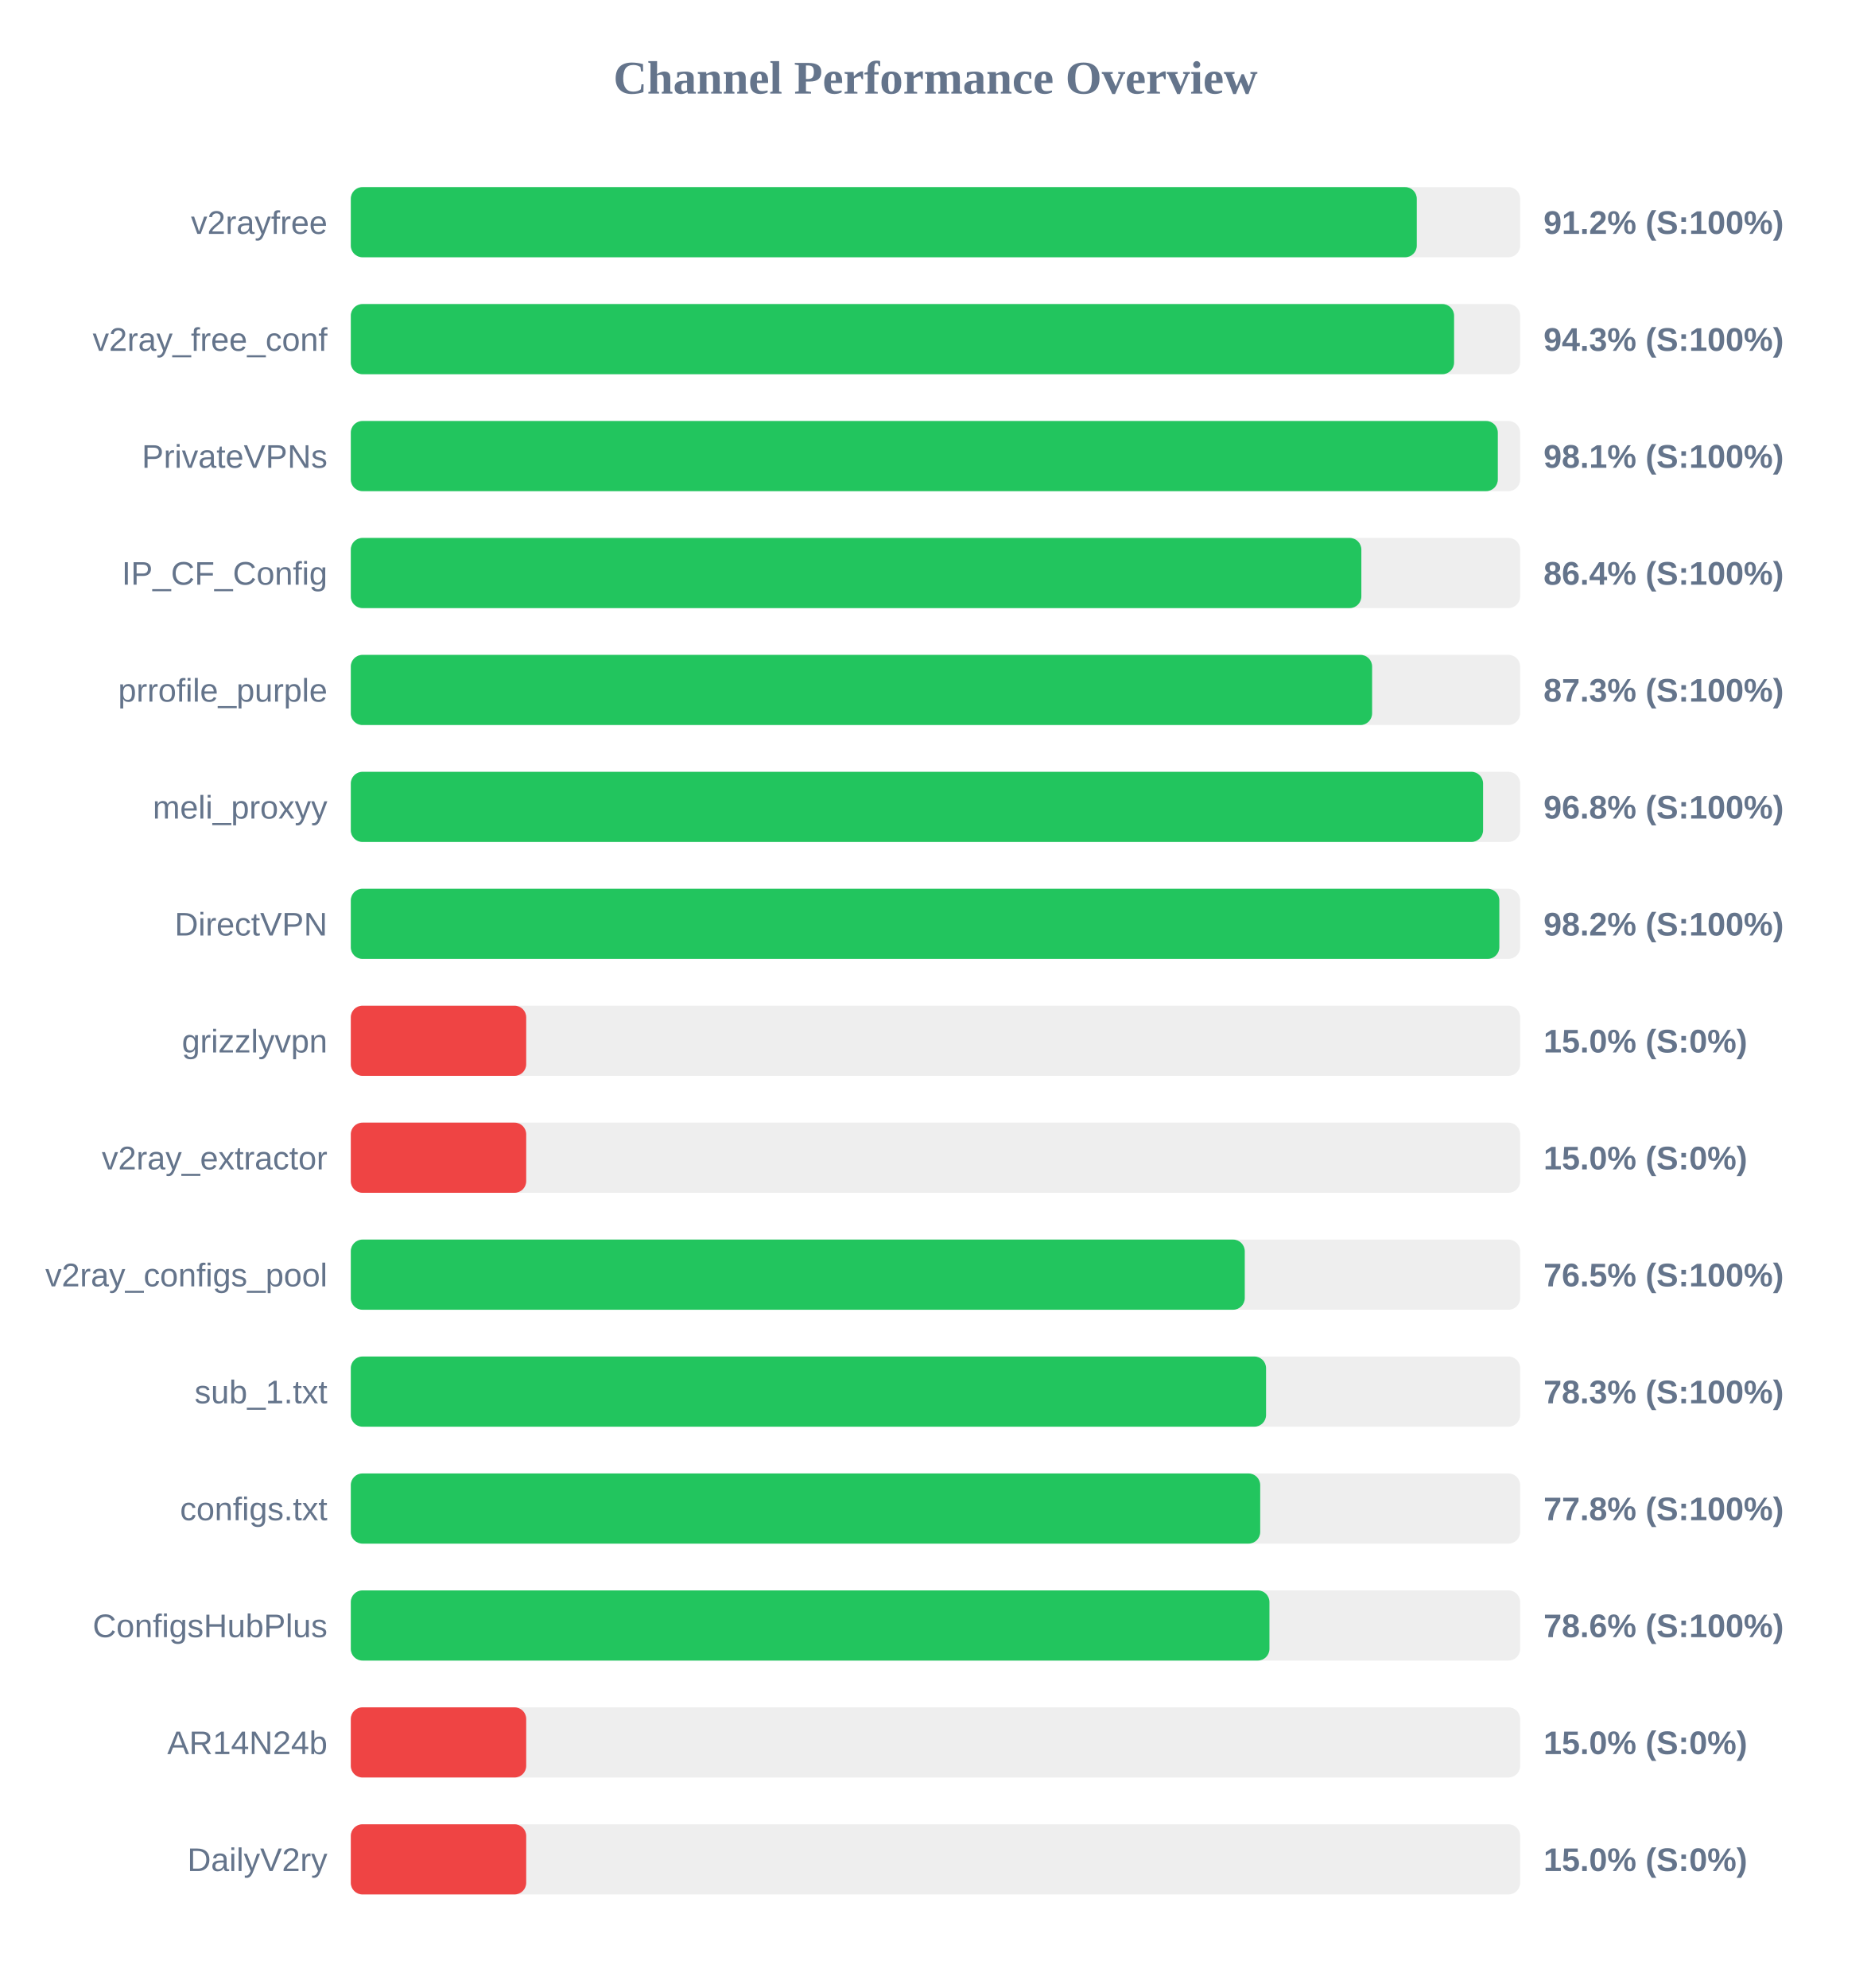
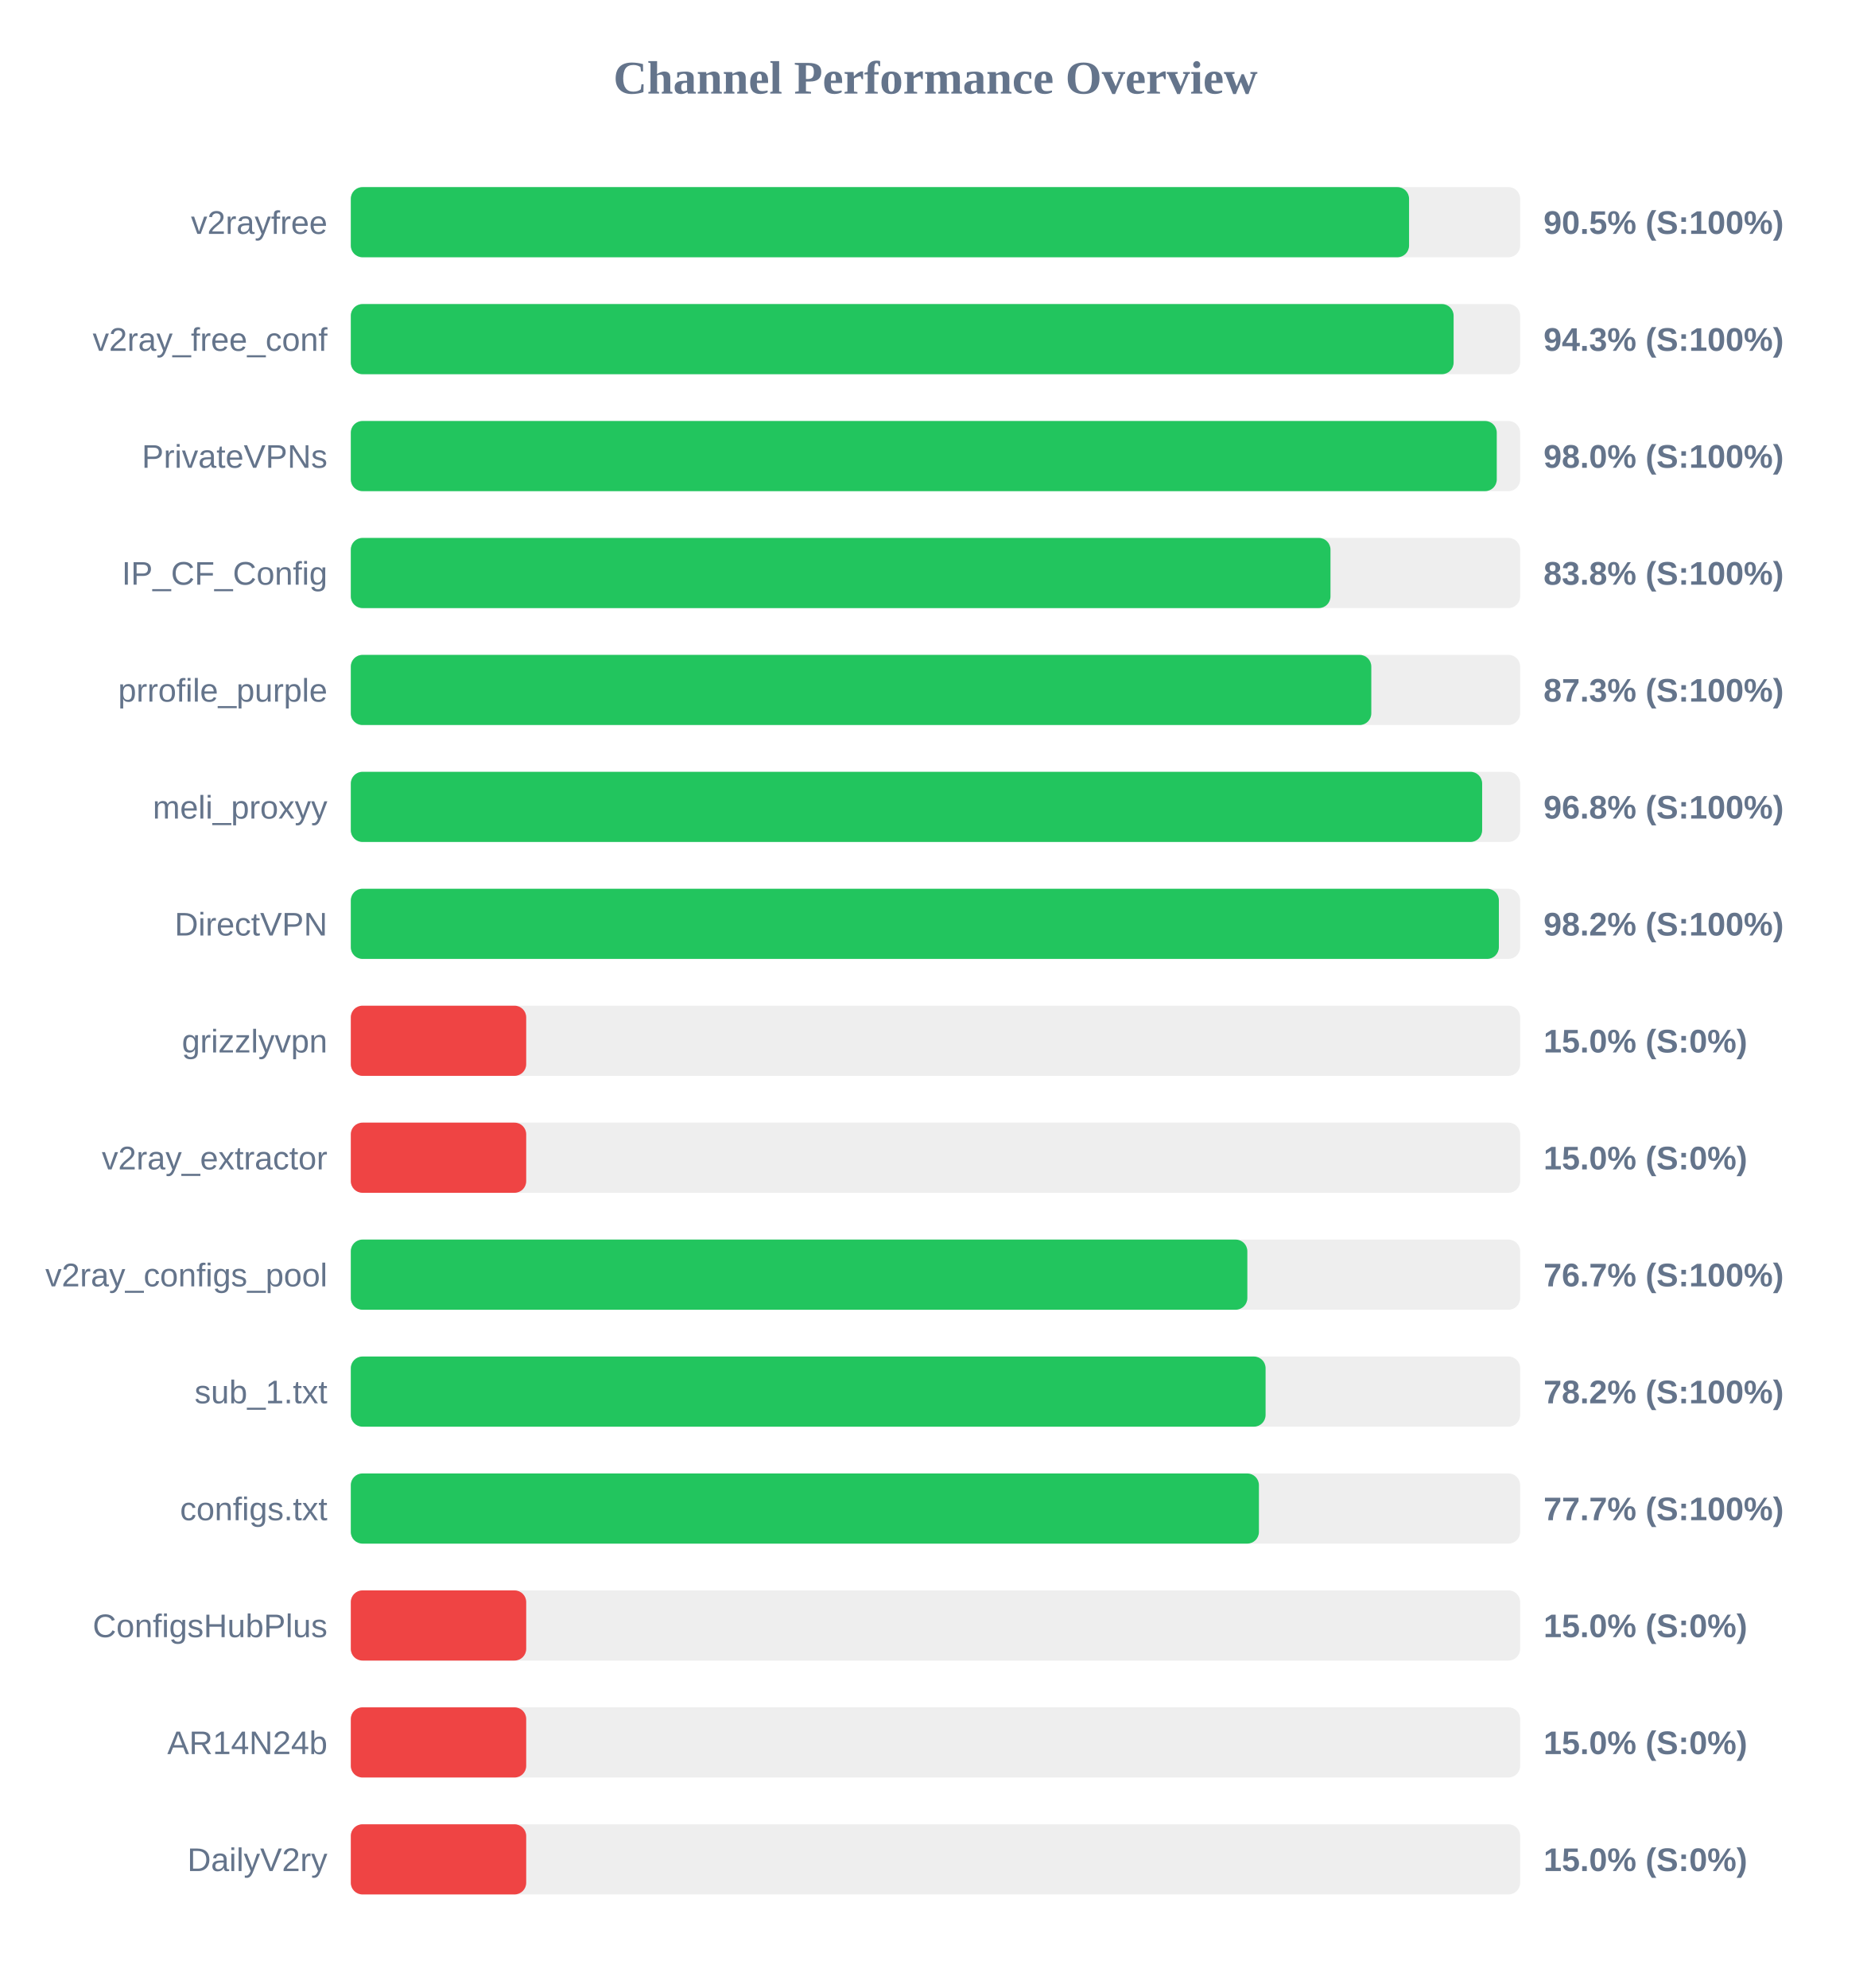
<svg xmlns="http://www.w3.org/2000/svg" width="800" height="850" version="1.1">
  <style>
        .row { font: 14px Arial; fill: #64748b; }
        .score { font: bold 14px Arial; fill: #64748b; }
    </style>
  <text x="400" y="40" text-anchor="middle" font-size="20px" font-weight="bold" fill="#64748b">Channel Performance Overview</text>
  <rect x="150" y="80" width="500" height="30" fill="#eee" rx="5" />
-   <rect x="150" y="80" width="455.8" height="30" fill="#22c55e" rx="5" />
+   <rect x="150" y="80" width="452.5" height="30" fill="#22c55e" rx="5" />
  <text x="140" y="100" text-anchor="end" class="row">v2rayfree</text>
-   <text x="660" y="100" text-anchor="start" class="score">91.2% (S:100%)</text>
+   <text x="660" y="100" text-anchor="start" class="score">90.5% (S:100%)</text>
  <rect x="150" y="130" width="500" height="30" fill="#eee" rx="5" />
-   <rect x="150" y="130" width="471.75" height="30" fill="#22c55e" rx="5" />
+   <rect x="150" y="130" width="471.55" height="30" fill="#22c55e" rx="5" />
  <text x="140" y="150" text-anchor="end" class="row">v2ray_free_conf</text>
  <text x="660" y="150" text-anchor="start" class="score">94.3% (S:100%)</text>
  <rect x="150" y="180" width="500" height="30" fill="#eee" rx="5" />
-   <rect x="150" y="180" width="490.45" height="30" fill="#22c55e" rx="5" />
+   <rect x="150" y="180" width="490.0" height="30" fill="#22c55e" rx="5" />
  <text x="140" y="200" text-anchor="end" class="row">PrivateVPNs</text>
-   <text x="660" y="200" text-anchor="start" class="score">98.1% (S:100%)</text>
+   <text x="660" y="200" text-anchor="start" class="score">98.0% (S:100%)</text>
  <rect x="150" y="230" width="500" height="30" fill="#eee" rx="5" />
-   <rect x="150" y="230" width="432.1" height="30" fill="#22c55e" rx="5" />
+   <rect x="150" y="230" width="418.9" height="30" fill="#22c55e" rx="5" />
  <text x="140" y="250" text-anchor="end" class="row">IP_CF_Config</text>
-   <text x="660" y="250" text-anchor="start" class="score">86.4% (S:100%)</text>
+   <text x="660" y="250" text-anchor="start" class="score">83.8% (S:100%)</text>
  <rect x="150" y="280" width="500" height="30" fill="#eee" rx="5" />
-   <rect x="150" y="280" width="436.7" height="30" fill="#22c55e" rx="5" />
+   <rect x="150" y="280" width="436.35" height="30" fill="#22c55e" rx="5" />
  <text x="140" y="300" text-anchor="end" class="row">prrofile_purple</text>
  <text x="660" y="300" text-anchor="start" class="score">87.3% (S:100%)</text>
  <rect x="150" y="330" width="500" height="30" fill="#eee" rx="5" />
-   <rect x="150" y="330" width="484.15" height="30" fill="#22c55e" rx="5" />
+   <rect x="150" y="330" width="483.75" height="30" fill="#22c55e" rx="5" />
  <text x="140" y="350" text-anchor="end" class="row">meli_proxyy</text>
  <text x="660" y="350" text-anchor="start" class="score">96.8% (S:100%)</text>
  <rect x="150" y="380" width="500" height="30" fill="#eee" rx="5" />
-   <rect x="150" y="380" width="491.1" height="30" fill="#22c55e" rx="5" />
+   <rect x="150" y="380" width="490.9" height="30" fill="#22c55e" rx="5" />
  <text x="140" y="400" text-anchor="end" class="row">DirectVPN</text>
  <text x="660" y="400" text-anchor="start" class="score">98.2% (S:100%)</text>
  <rect x="150" y="430" width="500" height="30" fill="#eee" rx="5" />
  <rect x="150" y="430" width="75.0" height="30" fill="#ef4444" rx="5" />
  <text x="140" y="450" text-anchor="end" class="row">grizzlyvpn</text>
  <text x="660" y="450" text-anchor="start" class="score">15.0% (S:0%)</text>
  <rect x="150" y="480" width="500" height="30" fill="#eee" rx="5" />
  <rect x="150" y="480" width="75.0" height="30" fill="#ef4444" rx="5" />
  <text x="140" y="500" text-anchor="end" class="row">v2ray_extractor</text>
  <text x="660" y="500" text-anchor="start" class="score">15.0% (S:0%)</text>
  <rect x="150" y="530" width="500" height="30" fill="#eee" rx="5" />
-   <rect x="150" y="530" width="382.25" height="30" fill="#22c55e" rx="5" />
+   <rect x="150" y="530" width="383.35" height="30" fill="#22c55e" rx="5" />
  <text x="140" y="550" text-anchor="end" class="row">v2ray_configs_pool</text>
-   <text x="660" y="550" text-anchor="start" class="score">76.5% (S:100%)</text>
+   <text x="660" y="550" text-anchor="start" class="score">76.7% (S:100%)</text>
  <rect x="150" y="580" width="500" height="30" fill="#eee" rx="5" />
-   <rect x="150" y="580" width="391.35" height="30" fill="#22c55e" rx="5" />
+   <rect x="150" y="580" width="391.15" height="30" fill="#22c55e" rx="5" />
  <text x="140" y="600" text-anchor="end" class="row">sub_1.txt</text>
-   <text x="660" y="600" text-anchor="start" class="score">78.3% (S:100%)</text>
+   <text x="660" y="600" text-anchor="start" class="score">78.2% (S:100%)</text>
  <rect x="150" y="630" width="500" height="30" fill="#eee" rx="5" />
-   <rect x="150" y="630" width="388.85" height="30" fill="#22c55e" rx="5" />
+   <rect x="150" y="630" width="388.3" height="30" fill="#22c55e" rx="5" />
  <text x="140" y="650" text-anchor="end" class="row">configs.txt</text>
-   <text x="660" y="650" text-anchor="start" class="score">77.8% (S:100%)</text>
+   <text x="660" y="650" text-anchor="start" class="score">77.7% (S:100%)</text>
  <rect x="150" y="680" width="500" height="30" fill="#eee" rx="5" />
-   <rect x="150" y="680" width="392.8" height="30" fill="#22c55e" rx="5" />
+   <rect x="150" y="680" width="75.0" height="30" fill="#ef4444" rx="5" />
  <text x="140" y="700" text-anchor="end" class="row">ConfigsHubPlus</text>
-   <text x="660" y="700" text-anchor="start" class="score">78.6% (S:100%)</text>
+   <text x="660" y="700" text-anchor="start" class="score">15.0% (S:0%)</text>
  <rect x="150" y="730" width="500" height="30" fill="#eee" rx="5" />
  <rect x="150" y="730" width="75.0" height="30" fill="#ef4444" rx="5" />
  <text x="140" y="750" text-anchor="end" class="row">AR14N24b</text>
  <text x="660" y="750" text-anchor="start" class="score">15.0% (S:0%)</text>
  <rect x="150" y="780" width="500" height="30" fill="#eee" rx="5" />
  <rect x="150" y="780" width="75.0" height="30" fill="#ef4444" rx="5" />
  <text x="140" y="800" text-anchor="end" class="row">DailyV2ry</text>
  <text x="660" y="800" text-anchor="start" class="score">15.0% (S:0%)</text>
</svg>
